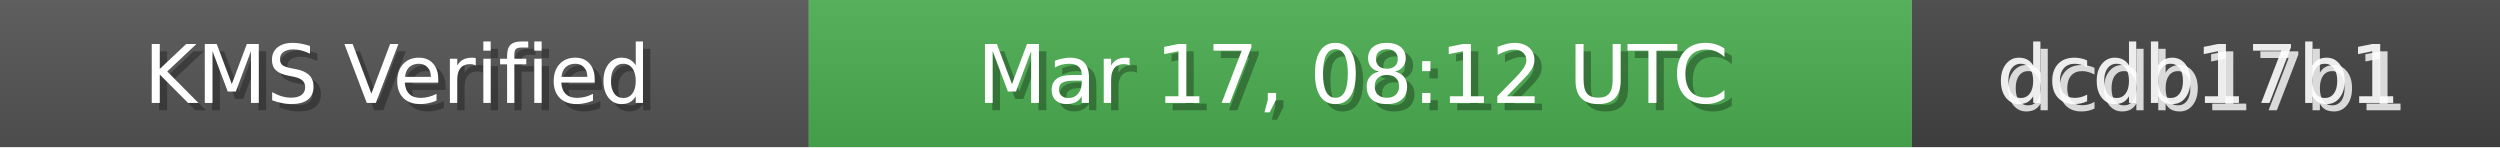
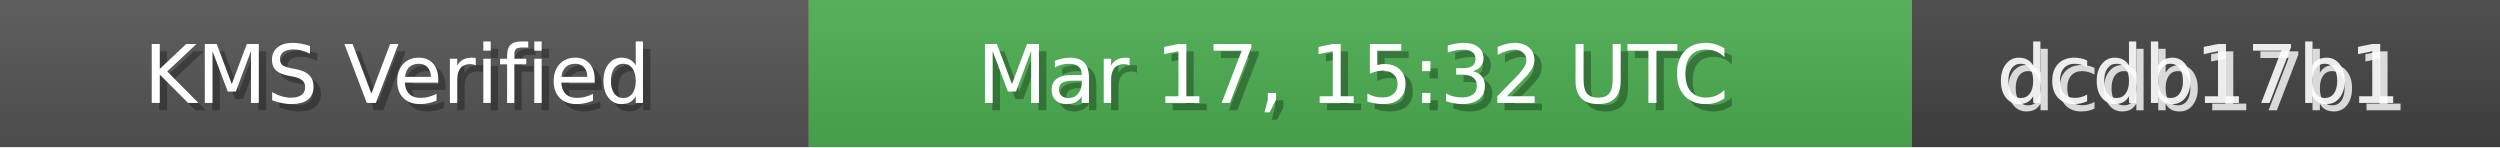
<svg xmlns="http://www.w3.org/2000/svg" width="340" height="20" role="img">
  <linearGradient id="bg" x2="0" y2="100%">
    <stop offset="0" stop-color="#bbb" stop-opacity=".1" />
    <stop offset="1" stop-opacity=".1" />
  </linearGradient>
  <rect width="110" height="20" fill="#555" />
  <rect x="110" width="150" height="20" fill="#4CAF50" />
  <rect x="260" width="80" height="20" fill="#444" />
  <rect width="340" height="20" fill="url(#bg)" />
  <g fill="#fff" text-anchor="middle" font-family="Verdana,Geneva,DejaVu Sans,sans-serif" font-size="11">
    <text x="55" y="15" fill="#000" fill-opacity=".3">KMS Verified</text>
    <text x="54" y="14">KMS Verified</text>
-     <text x="185" y="15" fill="#000" fill-opacity=".3">Mar 17, 08:12 UTC</text>
-     <text x="184" y="14">Mar 17, 08:12 UTC</text>
+     <text x="185" y="15" fill="#000" fill-opacity=".3">Mar 17, 15:32 UTC</text>
+     <text x="184" y="14">Mar 17, 15:32 UTC</text>
    <text x="300" y="15" fill="#fff" fill-opacity=".8">dcdb17b1</text>
    <text x="299" y="14" fill="#fff" fill-opacity=".9">dcdb17b1</text>
  </g>
</svg>
